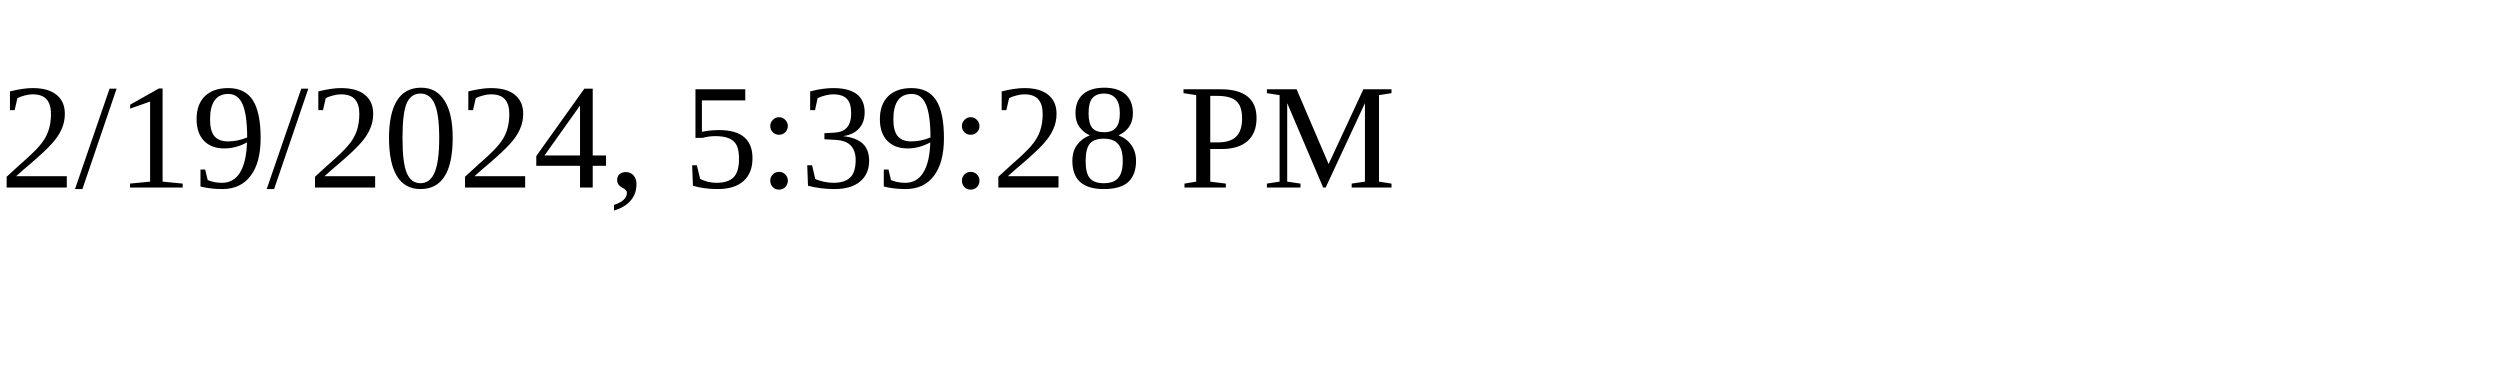
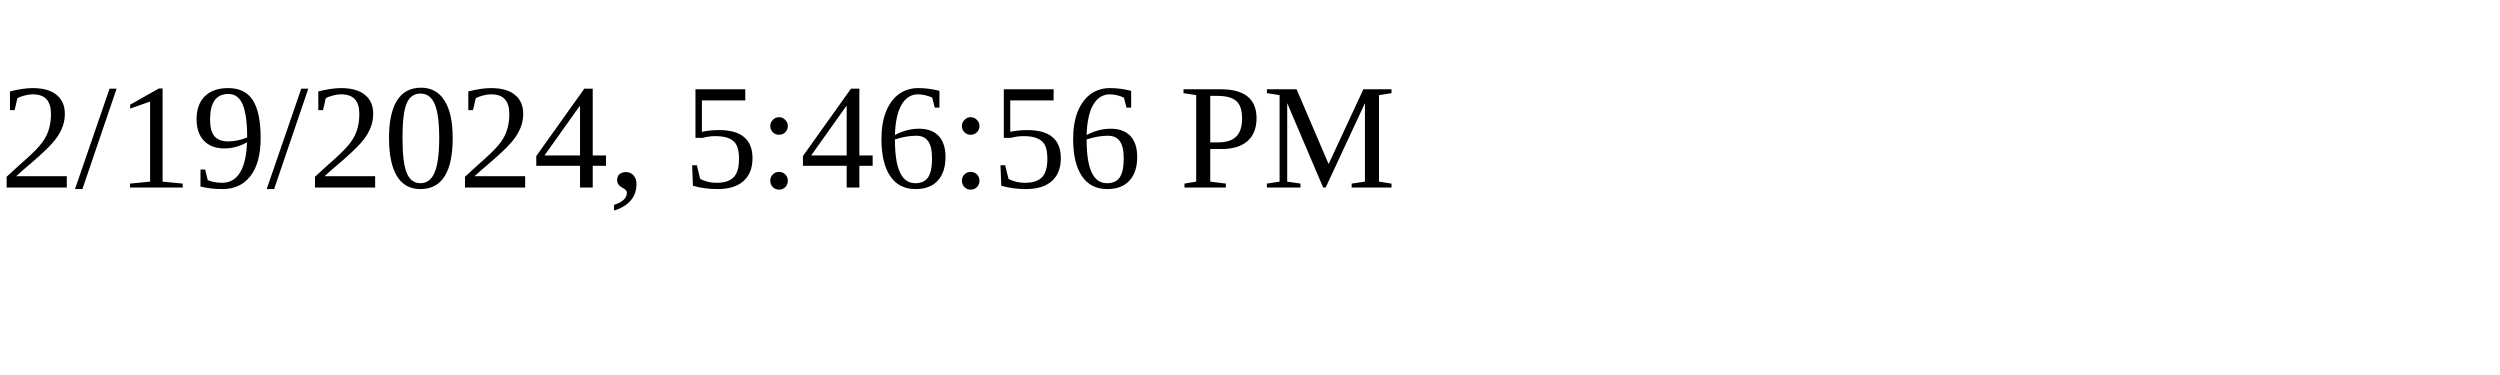
<svg xmlns="http://www.w3.org/2000/svg" height="30" width="200">
-   <text x="0" y="15">2/19/2024, 5:39:28 PM</text>
+   <text x="0" y="15">2/19/2024, 5:46:56 PM</text>
</svg>
